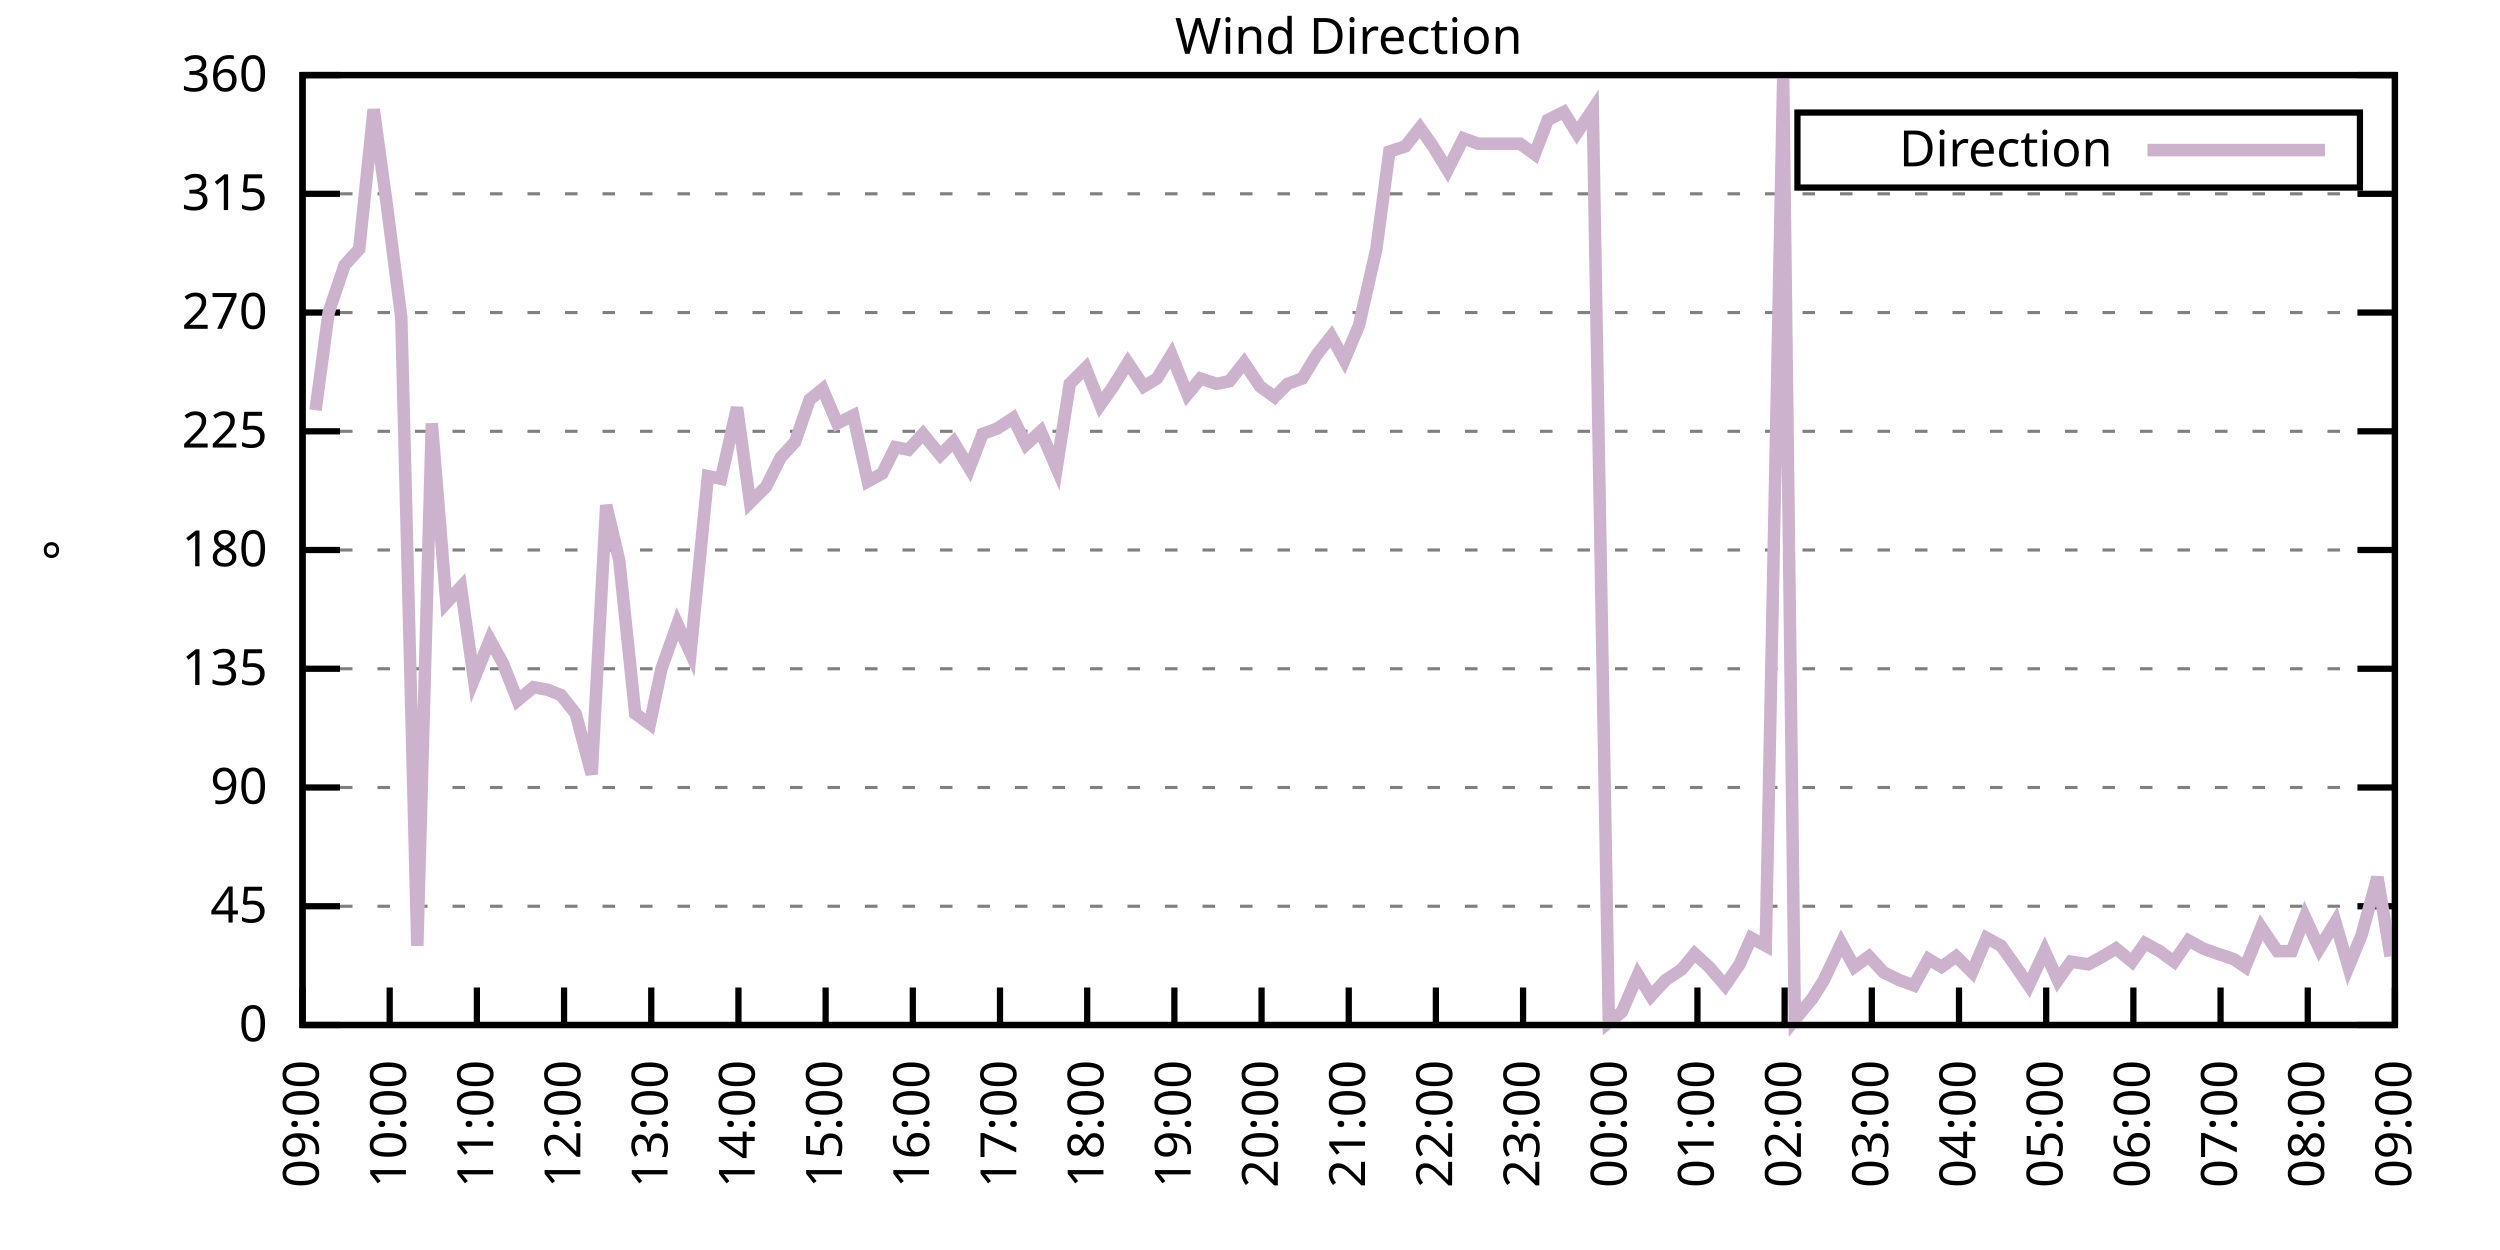
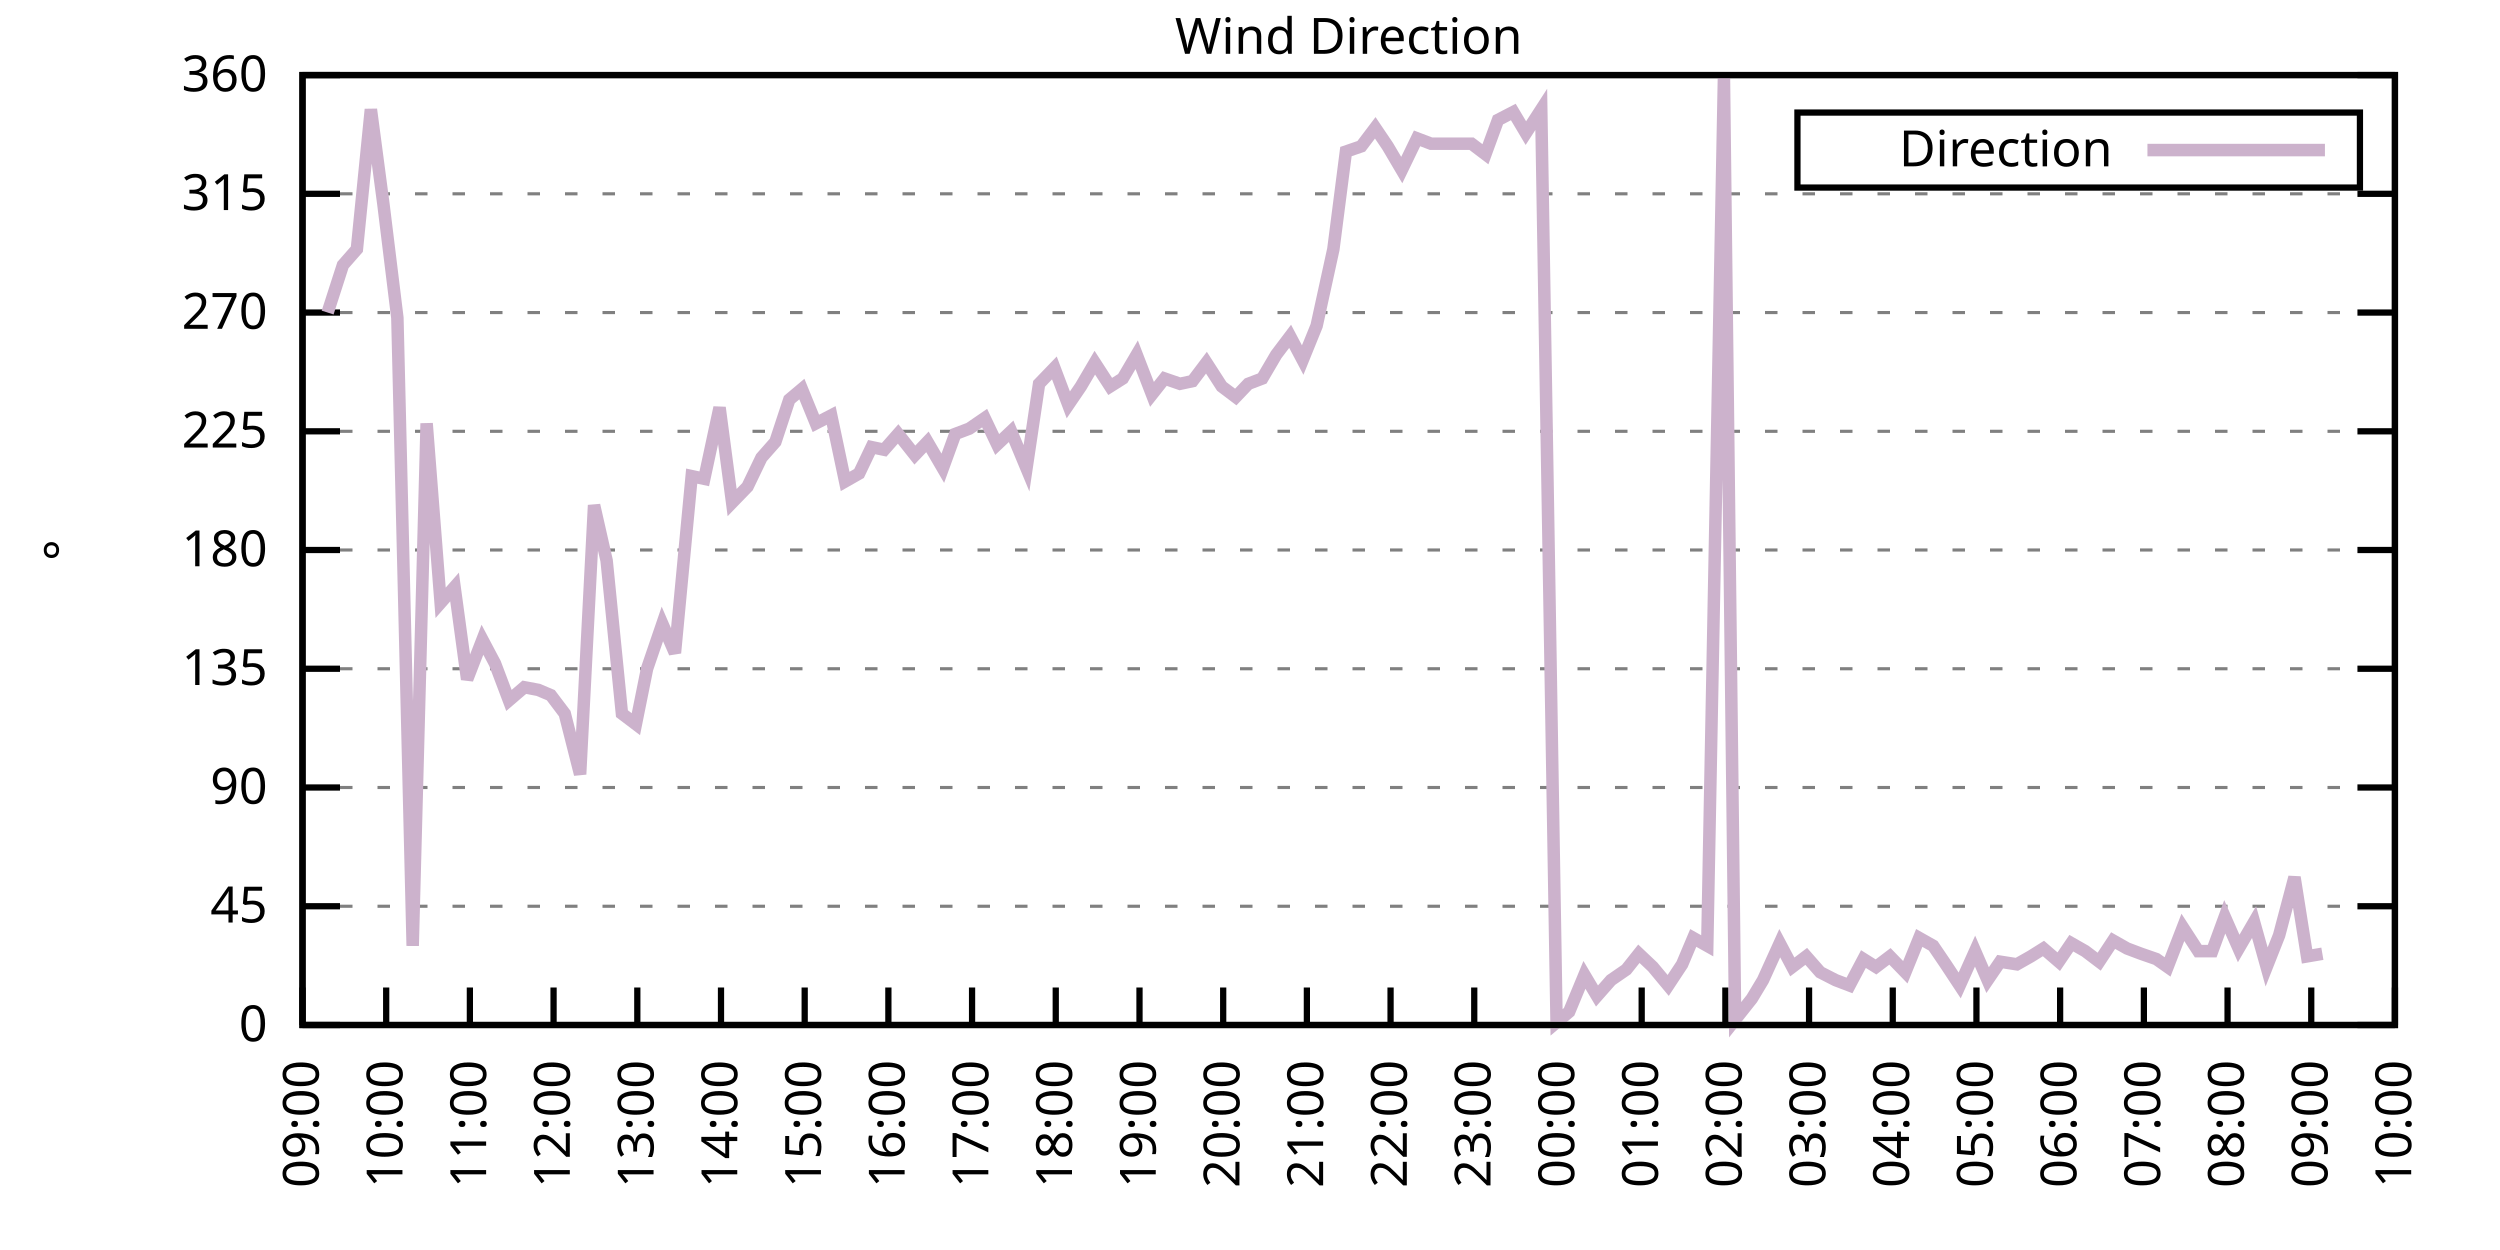
<svg xmlns="http://www.w3.org/2000/svg" xmlns:xlink="http://www.w3.org/1999/xlink" width="400" height="200" viewBox="0 0 400 200">
  <g id="gnuplot_canvas">
    <rect x="0" y="0" width="400" height="200" fill="none" />
    <defs>
      <circle id="gpDot" r="0.5" stroke-width="0.5" stroke="currentColor" />
      <path id="gpPt0" stroke-width="0.333" stroke="currentColor" d="M-1,0 h2 M0,-1 v2" />
      <path id="gpPt1" stroke-width="0.333" stroke="currentColor" d="M-1,-1 L1,1 M1,-1 L-1,1" />
      <path id="gpPt2" stroke-width="0.333" stroke="currentColor" d="M-1,0 L1,0 M0,-1 L0,1 M-1,-1 L1,1 M-1,1 L1,-1" />
      <rect id="gpPt3" stroke-width="0.333" stroke="currentColor" x="-1" y="-1" width="2" height="2" />
      <rect id="gpPt4" stroke-width="0.333" stroke="currentColor" fill="currentColor" x="-1" y="-1" width="2" height="2" />
      <circle id="gpPt5" stroke-width="0.333" stroke="currentColor" cx="0" cy="0" r="1" />
      <use xlink:href="#gpPt5" id="gpPt6" fill="currentColor" stroke="none" />
      <path id="gpPt7" stroke-width="0.333" stroke="currentColor" d="M0,-1.33 L-1.33,0.67 L1.33,0.67 z" />
      <use xlink:href="#gpPt7" id="gpPt8" fill="currentColor" stroke="none" />
      <use xlink:href="#gpPt7" id="gpPt9" stroke="currentColor" transform="rotate(180)" />
      <use xlink:href="#gpPt9" id="gpPt10" fill="currentColor" stroke="none" />
      <use xlink:href="#gpPt3" id="gpPt11" stroke="currentColor" transform="rotate(45)" />
      <use xlink:href="#gpPt11" id="gpPt12" fill="currentColor" stroke="none" />
      <path id="gpPt13" stroke-width="0.333" stroke="currentColor" d="M0,1.330 L1.265,0.411 L0.782,-1.067 L-0.782,-1.076 L-1.265,0.411 z" />
      <use xlink:href="#gpPt13" id="gpPt14" fill="currentColor" stroke="none" />
      <filter id="textbox" filterUnits="objectBoundingBox" x="0" y="0" height="1" width="1">
        <feFlood flood-color="white" flood-opacity="1" result="bgnd" />
        <feComposite in="SourceGraphic" in2="bgnd" operator="atop" />
      </filter>
      <filter id="greybox" filterUnits="objectBoundingBox" x="0" y="0" height="1" width="1">
        <feFlood flood-color="lightgrey" flood-opacity="1" result="grey" />
        <feComposite in="SourceGraphic" in2="grey" operator="atop" />
      </filter>
    </defs>
    <g fill="none" color="white" stroke="currentColor" stroke-width="1.00" stroke-linecap="butt" stroke-linejoin="miter">
</g>
    <g fill="none" color="black" stroke="currentColor" stroke-width="1.00" stroke-linecap="butt" stroke-linejoin="miter">
      <g stroke="none" shape-rendering="crispEdges">
        <polygon fill="rgb(255, 255, 255)" points="48.40,164.00 383.18,164.00 383.18,12.02 48.40,12.02 " />
      </g>
    </g>
    <g fill="none" color="black" stroke="currentColor" stroke-width="1.00" stroke-linecap="butt" stroke-linejoin="miter">
</g>
    <g fill="none" color="black" stroke="black" stroke-width="0.50" stroke-linecap="butt" stroke-linejoin="miter">
</g>
    <g fill="none" color="gray" stroke="currentColor" stroke-width="0.50" stroke-linecap="butt" stroke-linejoin="miter">
      <path stroke="gray" stroke-dasharray="2,4" class="gridline" d="M48.40,164.00 L383.19,164.00  " />
    </g>
    <g fill="none" color="gray" stroke="gray" stroke-width="1.00" stroke-linecap="butt" stroke-linejoin="miter">
</g>
    <g fill="none" color="black" stroke="currentColor" stroke-width="1.00" stroke-linecap="butt" stroke-linejoin="miter">
      <path stroke="black" d="M48.40,164.00 L54.40,164.00 M383.19,164.00 L377.19,164.00  " />
      <g transform="translate(42.80,166.60)" stroke="none" fill="black" font-family="Sans" font-size="8.00" text-anchor="end">
        <text>
          <tspan font-family="Sans"> 0</tspan>
        </text>
      </g>
    </g>
    <g fill="none" color="black" stroke="currentColor" stroke-width="1.00" stroke-linecap="butt" stroke-linejoin="miter">
</g>
    <g fill="none" color="black" stroke="black" stroke-width="0.50" stroke-linecap="butt" stroke-linejoin="miter">
</g>
    <g fill="none" color="gray" stroke="currentColor" stroke-width="0.50" stroke-linecap="butt" stroke-linejoin="miter">
      <path stroke="gray" stroke-dasharray="2,4" class="gridline" d="M48.40,145.00 L383.19,145.00  " />
    </g>
    <g fill="none" color="gray" stroke="gray" stroke-width="1.00" stroke-linecap="butt" stroke-linejoin="miter">
</g>
    <g fill="none" color="black" stroke="currentColor" stroke-width="1.00" stroke-linecap="butt" stroke-linejoin="miter">
      <path stroke="black" d="M48.40,145.00 L54.40,145.00 M383.19,145.00 L377.19,145.00  " />
      <g transform="translate(42.80,147.60)" stroke="none" fill="black" font-family="Sans" font-size="8.00" text-anchor="end">
        <text>
          <tspan font-family="Sans"> 45</tspan>
        </text>
      </g>
    </g>
    <g fill="none" color="black" stroke="currentColor" stroke-width="1.00" stroke-linecap="butt" stroke-linejoin="miter">
</g>
    <g fill="none" color="black" stroke="black" stroke-width="0.50" stroke-linecap="butt" stroke-linejoin="miter">
</g>
    <g fill="none" color="gray" stroke="currentColor" stroke-width="0.50" stroke-linecap="butt" stroke-linejoin="miter">
      <path stroke="gray" stroke-dasharray="2,4" class="gridline" d="M48.40,126.00 L383.19,126.00  " />
    </g>
    <g fill="none" color="gray" stroke="gray" stroke-width="1.00" stroke-linecap="butt" stroke-linejoin="miter">
</g>
    <g fill="none" color="black" stroke="currentColor" stroke-width="1.00" stroke-linecap="butt" stroke-linejoin="miter">
      <path stroke="black" d="M48.40,126.00 L54.40,126.00 M383.19,126.00 L377.19,126.00  " />
      <g transform="translate(42.80,128.60)" stroke="none" fill="black" font-family="Sans" font-size="8.00" text-anchor="end">
        <text>
          <tspan font-family="Sans"> 90</tspan>
        </text>
      </g>
    </g>
    <g fill="none" color="black" stroke="currentColor" stroke-width="1.00" stroke-linecap="butt" stroke-linejoin="miter">
</g>
    <g fill="none" color="black" stroke="black" stroke-width="0.50" stroke-linecap="butt" stroke-linejoin="miter">
</g>
    <g fill="none" color="gray" stroke="currentColor" stroke-width="0.50" stroke-linecap="butt" stroke-linejoin="miter">
      <path stroke="gray" stroke-dasharray="2,4" class="gridline" d="M48.40,107.00 L383.19,107.00  " />
    </g>
    <g fill="none" color="gray" stroke="gray" stroke-width="1.00" stroke-linecap="butt" stroke-linejoin="miter">
</g>
    <g fill="none" color="black" stroke="currentColor" stroke-width="1.00" stroke-linecap="butt" stroke-linejoin="miter">
      <path stroke="black" d="M48.40,107.00 L54.40,107.00 M383.19,107.00 L377.19,107.00  " />
      <g transform="translate(42.80,109.60)" stroke="none" fill="black" font-family="Sans" font-size="8.00" text-anchor="end">
        <text>
          <tspan font-family="Sans"> 135</tspan>
        </text>
      </g>
    </g>
    <g fill="none" color="black" stroke="currentColor" stroke-width="1.00" stroke-linecap="butt" stroke-linejoin="miter">
</g>
    <g fill="none" color="black" stroke="black" stroke-width="0.50" stroke-linecap="butt" stroke-linejoin="miter">
</g>
    <g fill="none" color="gray" stroke="currentColor" stroke-width="0.50" stroke-linecap="butt" stroke-linejoin="miter">
      <path stroke="gray" stroke-dasharray="2,4" class="gridline" d="M48.40,88.00 L383.19,88.00  " />
    </g>
    <g fill="none" color="gray" stroke="gray" stroke-width="1.00" stroke-linecap="butt" stroke-linejoin="miter">
</g>
    <g fill="none" color="black" stroke="currentColor" stroke-width="1.00" stroke-linecap="butt" stroke-linejoin="miter">
      <path stroke="black" d="M48.40,88.00 L54.40,88.00 M383.19,88.00 L377.19,88.00  " />
      <g transform="translate(42.80,90.60)" stroke="none" fill="black" font-family="Sans" font-size="8.00" text-anchor="end">
        <text>
          <tspan font-family="Sans"> 180</tspan>
        </text>
      </g>
    </g>
    <g fill="none" color="black" stroke="currentColor" stroke-width="1.00" stroke-linecap="butt" stroke-linejoin="miter">
</g>
    <g fill="none" color="black" stroke="black" stroke-width="0.50" stroke-linecap="butt" stroke-linejoin="miter">
</g>
    <g fill="none" color="gray" stroke="currentColor" stroke-width="0.50" stroke-linecap="butt" stroke-linejoin="miter">
      <path stroke="gray" stroke-dasharray="2,4" class="gridline" d="M48.40,69.01 L383.19,69.01  " />
    </g>
    <g fill="none" color="gray" stroke="gray" stroke-width="1.00" stroke-linecap="butt" stroke-linejoin="miter">
</g>
    <g fill="none" color="black" stroke="currentColor" stroke-width="1.00" stroke-linecap="butt" stroke-linejoin="miter">
      <path stroke="black" d="M48.40,69.01 L54.40,69.01 M383.19,69.01 L377.19,69.01  " />
      <g transform="translate(42.80,71.61)" stroke="none" fill="black" font-family="Sans" font-size="8.00" text-anchor="end">
        <text>
          <tspan font-family="Sans"> 225</tspan>
        </text>
      </g>
    </g>
    <g fill="none" color="black" stroke="currentColor" stroke-width="1.00" stroke-linecap="butt" stroke-linejoin="miter">
</g>
    <g fill="none" color="black" stroke="black" stroke-width="0.50" stroke-linecap="butt" stroke-linejoin="miter">
</g>
    <g fill="none" color="gray" stroke="currentColor" stroke-width="0.50" stroke-linecap="butt" stroke-linejoin="miter">
      <path stroke="gray" stroke-dasharray="2,4" class="gridline" d="M48.40,50.01 L383.19,50.01  " />
    </g>
    <g fill="none" color="gray" stroke="gray" stroke-width="1.00" stroke-linecap="butt" stroke-linejoin="miter">
</g>
    <g fill="none" color="black" stroke="currentColor" stroke-width="1.00" stroke-linecap="butt" stroke-linejoin="miter">
      <path stroke="black" d="M48.40,50.01 L54.40,50.01 M383.19,50.01 L377.19,50.01  " />
      <g transform="translate(42.80,52.61)" stroke="none" fill="black" font-family="Sans" font-size="8.00" text-anchor="end">
        <text>
          <tspan font-family="Sans"> 270</tspan>
        </text>
      </g>
    </g>
    <g fill="none" color="black" stroke="currentColor" stroke-width="1.00" stroke-linecap="butt" stroke-linejoin="miter">
</g>
    <g fill="none" color="black" stroke="black" stroke-width="0.50" stroke-linecap="butt" stroke-linejoin="miter">
</g>
    <g fill="none" color="gray" stroke="currentColor" stroke-width="0.50" stroke-linecap="butt" stroke-linejoin="miter">
      <path stroke="gray" stroke-dasharray="2,4" class="gridline" d="M48.40,31.01 L383.19,31.01  " />
    </g>
    <g fill="none" color="gray" stroke="gray" stroke-width="1.00" stroke-linecap="butt" stroke-linejoin="miter">
</g>
    <g fill="none" color="black" stroke="currentColor" stroke-width="1.00" stroke-linecap="butt" stroke-linejoin="miter">
      <path stroke="black" d="M48.40,31.01 L54.40,31.01 M383.19,31.01 L377.19,31.01  " />
      <g transform="translate(42.80,33.61)" stroke="none" fill="black" font-family="Sans" font-size="8.00" text-anchor="end">
        <text>
          <tspan font-family="Sans"> 315</tspan>
        </text>
      </g>
    </g>
    <g fill="none" color="black" stroke="currentColor" stroke-width="1.00" stroke-linecap="butt" stroke-linejoin="miter">
</g>
    <g fill="none" color="black" stroke="black" stroke-width="0.50" stroke-linecap="butt" stroke-linejoin="miter">
</g>
    <g fill="none" color="gray" stroke="currentColor" stroke-width="0.50" stroke-linecap="butt" stroke-linejoin="miter">
      <path stroke="gray" stroke-dasharray="2,4" class="gridline" d="M48.40,12.01 L383.19,12.01  " />
    </g>
    <g fill="none" color="gray" stroke="gray" stroke-width="1.00" stroke-linecap="butt" stroke-linejoin="miter">
</g>
    <g fill="none" color="black" stroke="currentColor" stroke-width="1.00" stroke-linecap="butt" stroke-linejoin="miter">
      <path stroke="black" d="M48.40,12.01 L54.40,12.01 M383.19,12.01 L377.19,12.01  " />
      <g transform="translate(42.80,14.61)" stroke="none" fill="black" font-family="Sans" font-size="8.00" text-anchor="end">
        <text>
          <tspan font-family="Sans"> 360</tspan>
        </text>
      </g>
    </g>
    <g fill="none" color="black" stroke="currentColor" stroke-width="1.00" stroke-linecap="butt" stroke-linejoin="miter">
      <path stroke="black" d="M48.40,164.00 L48.40,158.00  " />
      <g transform="translate(51.00,169.60) rotate(270.00)" stroke="none" fill="black" font-family="Sans" font-size="8.00" text-anchor="end">
        <text>
          <tspan font-family="Sans">09:00</tspan>
        </text>
      </g>
    </g>
    <g fill="none" color="black" stroke="currentColor" stroke-width="1.00" stroke-linecap="butt" stroke-linejoin="miter">
-       <path stroke="black" d="M62.35,164.00 L62.35,158.00  " />
-       <g transform="translate(64.95,169.60) rotate(270.00)" stroke="none" fill="black" font-family="Sans" font-size="8.00" text-anchor="end">
+       <path stroke="black" d="M61.79,164.00 L61.79,158.00  " />
+       <g transform="translate(64.39,169.60) rotate(270.00)" stroke="none" fill="black" font-family="Sans" font-size="8.00" text-anchor="end">
        <text>
          <tspan font-family="Sans">10:00</tspan>
        </text>
      </g>
    </g>
    <g fill="none" color="black" stroke="currentColor" stroke-width="1.00" stroke-linecap="butt" stroke-linejoin="miter">
-       <path stroke="black" d="M76.30,164.00 L76.30,158.00  " />
-       <g transform="translate(78.90,169.60) rotate(270.00)" stroke="none" fill="black" font-family="Sans" font-size="8.00" text-anchor="end">
+       <path stroke="black" d="M75.18,164.00 L75.18,158.00  " />
+       <g transform="translate(77.78,169.60) rotate(270.00)" stroke="none" fill="black" font-family="Sans" font-size="8.00" text-anchor="end">
        <text>
          <tspan font-family="Sans">11:00</tspan>
        </text>
      </g>
    </g>
    <g fill="none" color="black" stroke="currentColor" stroke-width="1.00" stroke-linecap="butt" stroke-linejoin="miter">
-       <path stroke="black" d="M90.25,164.00 L90.25,158.00  " />
-       <g transform="translate(92.85,169.60) rotate(270.00)" stroke="none" fill="black" font-family="Sans" font-size="8.00" text-anchor="end">
+       <path stroke="black" d="M88.57,164.00 L88.57,158.00  " />
+       <g transform="translate(91.17,169.60) rotate(270.00)" stroke="none" fill="black" font-family="Sans" font-size="8.00" text-anchor="end">
        <text>
          <tspan font-family="Sans">12:00</tspan>
        </text>
      </g>
    </g>
    <g fill="none" color="black" stroke="currentColor" stroke-width="1.00" stroke-linecap="butt" stroke-linejoin="miter">
-       <path stroke="black" d="M104.20,164.00 L104.20,158.00  " />
-       <g transform="translate(106.80,169.60) rotate(270.00)" stroke="none" fill="black" font-family="Sans" font-size="8.00" text-anchor="end">
+       <path stroke="black" d="M101.97,164.00 L101.97,158.00  " />
+       <g transform="translate(104.57,169.60) rotate(270.00)" stroke="none" fill="black" font-family="Sans" font-size="8.00" text-anchor="end">
        <text>
          <tspan font-family="Sans">13:00</tspan>
        </text>
      </g>
    </g>
    <g fill="none" color="black" stroke="currentColor" stroke-width="1.00" stroke-linecap="butt" stroke-linejoin="miter">
-       <path stroke="black" d="M118.15,164.00 L118.15,158.00  " />
-       <g transform="translate(120.75,169.60) rotate(270.00)" stroke="none" fill="black" font-family="Sans" font-size="8.00" text-anchor="end">
+       <path stroke="black" d="M115.36,164.00 L115.36,158.00  " />
+       <g transform="translate(117.96,169.60) rotate(270.00)" stroke="none" fill="black" font-family="Sans" font-size="8.00" text-anchor="end">
        <text>
          <tspan font-family="Sans">14:00</tspan>
        </text>
      </g>
    </g>
    <g fill="none" color="black" stroke="currentColor" stroke-width="1.00" stroke-linecap="butt" stroke-linejoin="miter">
-       <path stroke="black" d="M132.10,164.00 L132.10,158.00  " />
-       <g transform="translate(134.70,169.60) rotate(270.00)" stroke="none" fill="black" font-family="Sans" font-size="8.00" text-anchor="end">
+       <path stroke="black" d="M128.75,164.00 L128.75,158.00  " />
+       <g transform="translate(131.35,169.60) rotate(270.00)" stroke="none" fill="black" font-family="Sans" font-size="8.00" text-anchor="end">
        <text>
          <tspan font-family="Sans">15:00</tspan>
        </text>
      </g>
    </g>
    <g fill="none" color="black" stroke="currentColor" stroke-width="1.00" stroke-linecap="butt" stroke-linejoin="miter">
-       <path stroke="black" d="M146.05,164.00 L146.05,158.00  " />
-       <g transform="translate(148.65,169.60) rotate(270.00)" stroke="none" fill="black" font-family="Sans" font-size="8.00" text-anchor="end">
+       <path stroke="black" d="M142.14,164.00 L142.14,158.00  " />
+       <g transform="translate(144.74,169.60) rotate(270.00)" stroke="none" fill="black" font-family="Sans" font-size="8.00" text-anchor="end">
        <text>
          <tspan font-family="Sans">16:00</tspan>
        </text>
      </g>
    </g>
    <g fill="none" color="black" stroke="currentColor" stroke-width="1.00" stroke-linecap="butt" stroke-linejoin="miter">
-       <path stroke="black" d="M160.00,164.00 L160.00,158.00  " />
-       <g transform="translate(162.60,169.60) rotate(270.00)" stroke="none" fill="black" font-family="Sans" font-size="8.00" text-anchor="end">
+       <path stroke="black" d="M155.53,164.00 L155.53,158.00  " />
+       <g transform="translate(158.13,169.60) rotate(270.00)" stroke="none" fill="black" font-family="Sans" font-size="8.00" text-anchor="end">
        <text>
          <tspan font-family="Sans">17:00</tspan>
        </text>
      </g>
    </g>
    <g fill="none" color="black" stroke="currentColor" stroke-width="1.00" stroke-linecap="butt" stroke-linejoin="miter">
-       <path stroke="black" d="M173.95,164.00 L173.95,158.00  " />
-       <g transform="translate(176.55,169.60) rotate(270.00)" stroke="none" fill="black" font-family="Sans" font-size="8.00" text-anchor="end">
+       <path stroke="black" d="M168.92,164.00 L168.92,158.00  " />
+       <g transform="translate(171.52,169.60) rotate(270.00)" stroke="none" fill="black" font-family="Sans" font-size="8.00" text-anchor="end">
        <text>
          <tspan font-family="Sans">18:00</tspan>
        </text>
      </g>
    </g>
    <g fill="none" color="black" stroke="currentColor" stroke-width="1.00" stroke-linecap="butt" stroke-linejoin="miter">
-       <path stroke="black" d="M187.90,164.00 L187.90,158.00  " />
-       <g transform="translate(190.50,169.60) rotate(270.00)" stroke="none" fill="black" font-family="Sans" font-size="8.00" text-anchor="end">
+       <path stroke="black" d="M182.32,164.00 L182.32,158.00  " />
+       <g transform="translate(184.92,169.60) rotate(270.00)" stroke="none" fill="black" font-family="Sans" font-size="8.00" text-anchor="end">
        <text>
          <tspan font-family="Sans">19:00</tspan>
        </text>
      </g>
    </g>
    <g fill="none" color="black" stroke="currentColor" stroke-width="1.00" stroke-linecap="butt" stroke-linejoin="miter">
-       <path stroke="black" d="M201.85,164.00 L201.85,158.00  " />
-       <g transform="translate(204.45,169.60) rotate(270.00)" stroke="none" fill="black" font-family="Sans" font-size="8.00" text-anchor="end">
+       <path stroke="black" d="M195.71,164.00 L195.71,158.00  " />
+       <g transform="translate(198.31,169.60) rotate(270.00)" stroke="none" fill="black" font-family="Sans" font-size="8.00" text-anchor="end">
        <text>
          <tspan font-family="Sans">20:00</tspan>
        </text>
      </g>
    </g>
    <g fill="none" color="black" stroke="currentColor" stroke-width="1.00" stroke-linecap="butt" stroke-linejoin="miter">
-       <path stroke="black" d="M215.80,164.00 L215.80,158.00  " />
-       <g transform="translate(218.40,169.60) rotate(270.00)" stroke="none" fill="black" font-family="Sans" font-size="8.00" text-anchor="end">
+       <path stroke="black" d="M209.10,164.00 L209.10,158.00  " />
+       <g transform="translate(211.70,169.60) rotate(270.00)" stroke="none" fill="black" font-family="Sans" font-size="8.00" text-anchor="end">
        <text>
          <tspan font-family="Sans">21:00</tspan>
        </text>
      </g>
    </g>
    <g fill="none" color="black" stroke="currentColor" stroke-width="1.00" stroke-linecap="butt" stroke-linejoin="miter">
-       <path stroke="black" d="M229.74,164.00 L229.74,158.00  " />
-       <g transform="translate(232.34,169.60) rotate(270.00)" stroke="none" fill="black" font-family="Sans" font-size="8.00" text-anchor="end">
+       <path stroke="black" d="M222.49,164.00 L222.49,158.00  " />
+       <g transform="translate(225.09,169.60) rotate(270.00)" stroke="none" fill="black" font-family="Sans" font-size="8.00" text-anchor="end">
        <text>
          <tspan font-family="Sans">22:00</tspan>
        </text>
      </g>
    </g>
    <g fill="none" color="black" stroke="currentColor" stroke-width="1.00" stroke-linecap="butt" stroke-linejoin="miter">
-       <path stroke="black" d="M243.69,164.00 L243.69,158.00  " />
-       <g transform="translate(246.29,169.60) rotate(270.00)" stroke="none" fill="black" font-family="Sans" font-size="8.00" text-anchor="end">
+       <path stroke="black" d="M235.88,164.00 L235.88,158.00  " />
+       <g transform="translate(238.48,169.60) rotate(270.00)" stroke="none" fill="black" font-family="Sans" font-size="8.00" text-anchor="end">
        <text>
          <tspan font-family="Sans">23:00</tspan>
        </text>
      </g>
    </g>
    <g fill="none" color="black" stroke="currentColor" stroke-width="1.00" stroke-linecap="butt" stroke-linejoin="miter">
-       <path stroke="black" d="M257.64,164.00 L257.64,158.00  " />
-       <g transform="translate(260.24,169.60) rotate(270.00)" stroke="none" fill="black" font-family="Sans" font-size="8.00" text-anchor="end">
+       <path stroke="black" d="M249.27,164.00 L249.27,158.00  " />
+       <g transform="translate(251.87,169.60) rotate(270.00)" stroke="none" fill="black" font-family="Sans" font-size="8.00" text-anchor="end">
        <text>
          <tspan font-family="Sans">00:00</tspan>
        </text>
      </g>
    </g>
    <g fill="none" color="black" stroke="currentColor" stroke-width="1.00" stroke-linecap="butt" stroke-linejoin="miter">
-       <path stroke="black" d="M271.59,164.00 L271.59,158.00  " />
-       <g transform="translate(274.19,169.60) rotate(270.00)" stroke="none" fill="black" font-family="Sans" font-size="8.00" text-anchor="end">
+       <path stroke="black" d="M262.67,164.00 L262.67,158.00  " />
+       <g transform="translate(265.27,169.60) rotate(270.00)" stroke="none" fill="black" font-family="Sans" font-size="8.00" text-anchor="end">
        <text>
          <tspan font-family="Sans">01:00</tspan>
        </text>
      </g>
    </g>
    <g fill="none" color="black" stroke="currentColor" stroke-width="1.00" stroke-linecap="butt" stroke-linejoin="miter">
-       <path stroke="black" d="M285.54,164.00 L285.54,158.00  " />
-       <g transform="translate(288.14,169.60) rotate(270.00)" stroke="none" fill="black" font-family="Sans" font-size="8.00" text-anchor="end">
+       <path stroke="black" d="M276.06,164.00 L276.06,158.00  " />
+       <g transform="translate(278.66,169.60) rotate(270.00)" stroke="none" fill="black" font-family="Sans" font-size="8.00" text-anchor="end">
        <text>
          <tspan font-family="Sans">02:00</tspan>
        </text>
      </g>
    </g>
    <g fill="none" color="black" stroke="currentColor" stroke-width="1.00" stroke-linecap="butt" stroke-linejoin="miter">
-       <path stroke="black" d="M299.49,164.00 L299.49,158.00  " />
-       <g transform="translate(302.09,169.60) rotate(270.00)" stroke="none" fill="black" font-family="Sans" font-size="8.00" text-anchor="end">
+       <path stroke="black" d="M289.45,164.00 L289.45,158.00  " />
+       <g transform="translate(292.05,169.60) rotate(270.00)" stroke="none" fill="black" font-family="Sans" font-size="8.00" text-anchor="end">
        <text>
          <tspan font-family="Sans">03:00</tspan>
        </text>
      </g>
    </g>
    <g fill="none" color="black" stroke="currentColor" stroke-width="1.00" stroke-linecap="butt" stroke-linejoin="miter">
-       <path stroke="black" d="M313.44,164.00 L313.44,158.00  " />
-       <g transform="translate(316.04,169.60) rotate(270.00)" stroke="none" fill="black" font-family="Sans" font-size="8.00" text-anchor="end">
+       <path stroke="black" d="M302.84,164.00 L302.84,158.00  " />
+       <g transform="translate(305.44,169.60) rotate(270.00)" stroke="none" fill="black" font-family="Sans" font-size="8.00" text-anchor="end">
        <text>
          <tspan font-family="Sans">04:00</tspan>
        </text>
      </g>
    </g>
    <g fill="none" color="black" stroke="currentColor" stroke-width="1.00" stroke-linecap="butt" stroke-linejoin="miter">
-       <path stroke="black" d="M327.39,164.00 L327.39,158.00  " />
-       <g transform="translate(329.99,169.60) rotate(270.00)" stroke="none" fill="black" font-family="Sans" font-size="8.00" text-anchor="end">
+       <path stroke="black" d="M316.23,164.00 L316.23,158.00  " />
+       <g transform="translate(318.83,169.60) rotate(270.00)" stroke="none" fill="black" font-family="Sans" font-size="8.00" text-anchor="end">
        <text>
          <tspan font-family="Sans">05:00</tspan>
        </text>
      </g>
    </g>
    <g fill="none" color="black" stroke="currentColor" stroke-width="1.00" stroke-linecap="butt" stroke-linejoin="miter">
-       <path stroke="black" d="M341.34,164.00 L341.34,158.00  " />
-       <g transform="translate(343.94,169.60) rotate(270.00)" stroke="none" fill="black" font-family="Sans" font-size="8.00" text-anchor="end">
+       <path stroke="black" d="M329.62,164.00 L329.62,158.00  " />
+       <g transform="translate(332.22,169.60) rotate(270.00)" stroke="none" fill="black" font-family="Sans" font-size="8.00" text-anchor="end">
        <text>
          <tspan font-family="Sans">06:00</tspan>
        </text>
      </g>
    </g>
    <g fill="none" color="black" stroke="currentColor" stroke-width="1.00" stroke-linecap="butt" stroke-linejoin="miter">
-       <path stroke="black" d="M355.29,164.00 L355.29,158.00  " />
-       <g transform="translate(357.89,169.60) rotate(270.00)" stroke="none" fill="black" font-family="Sans" font-size="8.00" text-anchor="end">
+       <path stroke="black" d="M343.02,164.00 L343.02,158.00  " />
+       <g transform="translate(345.62,169.60) rotate(270.00)" stroke="none" fill="black" font-family="Sans" font-size="8.00" text-anchor="end">
        <text>
          <tspan font-family="Sans">07:00</tspan>
        </text>
      </g>
    </g>
    <g fill="none" color="black" stroke="currentColor" stroke-width="1.00" stroke-linecap="butt" stroke-linejoin="miter">
-       <path stroke="black" d="M369.24,164.00 L369.24,158.00  " />
-       <g transform="translate(371.84,169.60) rotate(270.00)" stroke="none" fill="black" font-family="Sans" font-size="8.00" text-anchor="end">
+       <path stroke="black" d="M356.41,164.00 L356.41,158.00  " />
+       <g transform="translate(359.01,169.60) rotate(270.00)" stroke="none" fill="black" font-family="Sans" font-size="8.00" text-anchor="end">
        <text>
          <tspan font-family="Sans">08:00</tspan>
+         </text>
+       </g>
+     </g>
+     <g fill="none" color="black" stroke="currentColor" stroke-width="1.00" stroke-linecap="butt" stroke-linejoin="miter">
+       <path stroke="black" d="M369.80,164.00 L369.80,158.00  " />
+       <g transform="translate(372.40,169.60) rotate(270.00)" stroke="none" fill="black" font-family="Sans" font-size="8.00" text-anchor="end">
+         <text>
+           <tspan font-family="Sans">09:00</tspan>
        </text>
      </g>
    </g>
    <g fill="none" color="black" stroke="currentColor" stroke-width="1.00" stroke-linecap="butt" stroke-linejoin="miter">
      <path stroke="black" d="M383.19,164.00 L383.19,158.00  " />
      <g transform="translate(385.79,169.60) rotate(270.00)" stroke="none" fill="black" font-family="Sans" font-size="8.00" text-anchor="end">
        <text>
-           <tspan font-family="Sans">09:00</tspan>
+           <tspan font-family="Sans">10:00</tspan>
        </text>
      </g>
    </g>
    <g fill="none" color="black" stroke="currentColor" stroke-width="1.00" stroke-linecap="butt" stroke-linejoin="miter">
</g>
    <g fill="none" color="black" stroke="currentColor" stroke-width="1.00" stroke-linecap="butt" stroke-linejoin="miter">
      <path stroke="black" d="M48.40,12.01 L48.40,164.00 L383.19,164.00 L383.19,12.01 L48.40,12.01 Z  " />
    </g>
    <g fill="none" color="black" stroke="currentColor" stroke-width="1.00" stroke-linecap="butt" stroke-linejoin="miter">
</g>
    <g fill="none" color="black" stroke="currentColor" stroke-width="1.00" stroke-linecap="butt" stroke-linejoin="miter">
      <path stroke="black" d="M287.59,30.01 L287.59,18.01 L377.59,18.01 L377.59,30.01 L287.59,30.01 Z  " />
    </g>
    <g id="Wind_direction_plot_1">
      <g fill="none" color="white" stroke="black" stroke-width="2.00" stroke-linecap="butt" stroke-linejoin="miter">
</g>
      <g fill="none" color="black" stroke="currentColor" stroke-width="2.00" stroke-linecap="butt" stroke-linejoin="miter">
        <g transform="translate(337.99,26.61)" stroke="none" fill="black" font-family="Sans" font-size="8.00" text-anchor="end">
          <text>
            <tspan font-family="Sans">Direction</tspan>
          </text>
        </g>
      </g>
      <g fill="none" color="black" stroke="currentColor" stroke-width="2.00" stroke-linecap="butt" stroke-linejoin="miter">
-         <path stroke="rgb(204, 178, 204)" d="M343.59,24.01 L371.99,24.01 M50.49,65.63 L52.58,50.01 L55.14,42.41 L57.47,39.87 L59.79,17.50 L61.88,32.70   L64.21,50.85 L66.77,151.33 L69.09,67.74 L71.42,96.45 L73.74,93.92 L75.83,108.69 L78.39,102.36 L80.48,106.16   L82.81,112.07 L85.37,109.96 L87.69,110.38 L89.78,111.23 L92.11,114.18 L94.67,123.89 L96.99,80.83 L99.08,89.69   L101.64,114.18 L103.97,115.87 L105.83,107.00 L108.38,99.83 L110.48,104.47 L113.27,76.18 L115.36,76.61 L117.92,65.21   L120.01,80.41 L122.57,77.87 L124.89,73.23 L127.22,70.70 L129.54,63.94 L131.63,62.25 L133.96,67.74 L136.51,66.47   L138.84,77.03 L141.16,75.76 L143.26,71.54 L145.35,71.96 L147.67,69.43 L150.46,72.81 L152.56,70.70 L155.11,74.92   L157.21,69.43 L159.53,68.58 L162.09,66.90 L164.18,71.12 L166.51,69.01 L169.06,74.92 L171.16,61.41 L173.71,58.87   L176.04,64.78 L178.13,61.83 L180.46,58.03 L183.01,61.83 L185.11,60.56 L187.43,56.76 L189.99,63.10 L192.08,60.56   L194.64,61.41 L196.73,60.98 L199.06,58.03 L201.61,61.83 L203.94,63.52 L206.03,61.41 L208.36,60.56 L210.68,56.76   L213.01,53.81 L215.10,57.61 L217.42,52.12 L220.21,39.87 L222.30,24.25 L224.86,23.41 L227.19,20.45 L229.28,23.41   L231.60,27.21 L234.16,22.14 L236.49,22.99 L238.58,22.99 L241.14,22.99 L243.23,22.99 L245.55,24.68 L247.65,19.19   L250.20,17.92 L252.30,21.30 L254.85,17.50 L257.41,163.58 L259.50,161.89 L262.06,155.98 L264.15,159.36 L266.48,156.82   L269.04,155.13 L271.13,152.60 L273.45,154.71 L276.01,157.67 L278.34,154.29 L280.20,150.07 L282.52,151.33 L285.31,12.43   L287.17,163.16 L289.96,159.78 L291.82,156.82 L294.61,150.91 L296.70,154.71 L299.03,153.02 L301.35,155.56 L303.91,156.82   L306.23,157.67 L308.56,153.45 L310.65,154.71 L312.98,153.02 L315.53,155.56 L317.86,150.07 L320.18,151.33 L322.28,154.29   L324.60,157.67 L327.16,152.18 L329.25,156.82 L331.34,153.87 L334.13,154.29 L336.46,153.02 L338.55,151.76 L341.11,153.87   L343.20,150.91 L345.53,152.18 L347.85,153.87 L350.18,150.49 L352.50,151.76 L354.83,152.60 L357.38,153.45 L359.24,154.71   L361.80,148.38 L364.36,152.18 L366.68,152.18 L368.78,146.69 L371.10,151.76 L373.66,147.53 L375.75,154.71 L377.84,149.65   L380.40,140.36 L382.49,153.02  " />
+         <path stroke="rgb(204, 178, 204)" d="M343.59,24.01 L371.99,24.01 M52.42,50.01 L54.87,42.41 L57.10,39.87 L59.34,17.50 L61.35,32.70 L63.58,50.85   L66.03,151.33 L68.26,67.74 L70.50,96.45 L72.73,93.92 L74.74,108.69 L77.19,102.36 L79.20,106.16 L81.43,112.07   L83.89,109.96 L86.12,110.38 L88.13,111.23 L90.36,114.18 L92.82,123.89 L95.05,80.83 L97.06,89.69 L99.51,114.18   L101.74,115.87 L103.53,107.00 L105.98,99.83 L107.99,104.47 L110.67,76.18 L112.68,76.61 L115.13,65.21 L117.14,80.41   L119.60,77.87 L121.83,73.23 L124.06,70.70 L126.29,63.94 L128.30,62.25 L130.54,67.74 L132.99,66.47 L135.22,77.03   L137.45,75.76 L139.46,71.54 L141.47,71.96 L143.70,69.43 L146.38,72.81 L148.39,70.70 L150.85,74.92 L152.85,69.43   L155.09,68.58 L157.54,66.90 L159.55,71.12 L161.78,69.01 L164.24,74.92 L166.25,61.41 L168.70,58.87 L170.93,64.78   L172.94,61.83 L175.17,58.03 L177.63,61.83 L179.64,60.56 L181.87,56.76 L184.32,63.10 L186.33,60.56 L188.79,61.41   L190.80,60.98 L193.03,58.03 L195.48,61.83 L197.72,63.52 L199.73,61.41 L201.96,60.56 L204.19,56.76 L206.42,53.81   L208.43,57.61 L210.66,52.12 L213.34,39.87 L215.35,24.25 L217.80,23.41 L220.04,20.45 L222.04,23.41 L224.28,27.21   L226.73,22.14 L228.96,22.99 L230.97,22.99 L233.43,22.99 L235.44,22.99 L237.67,24.68 L239.68,19.19 L242.13,17.92   L244.14,21.30 L246.60,17.50 L249.05,163.58 L251.06,161.89 L253.51,155.98 L255.52,159.36 L257.76,156.82 L260.21,155.13   L262.22,152.60 L264.45,154.71 L266.91,157.67 L269.14,154.29 L270.92,150.07 L273.16,151.33 L275.83,12.43 L277.62,163.16   L280.30,159.78 L282.08,156.82 L284.76,150.91 L286.77,154.71 L289.00,153.02 L291.23,155.56 L293.69,156.82 L295.92,157.67   L298.15,153.45 L300.16,154.71 L302.39,153.02 L304.85,155.56 L307.08,150.07 L309.31,151.33 L311.32,154.29 L313.55,157.67   L316.01,152.18 L318.02,156.82 L320.03,153.87 L322.70,154.29 L324.94,153.02 L326.95,151.76 L329.40,153.87 L331.41,150.91   L333.64,152.18 L335.87,153.87 L338.10,150.49 L340.34,151.76 L342.57,152.60 L345.02,153.45 L346.81,154.71 L349.26,148.38   L351.72,152.18 L353.95,152.18 L355.96,146.69 L358.19,151.76 L360.65,147.53 L362.66,154.71 L364.66,149.65 L367.12,140.36   L369.13,153.02 L371.58,152.60  " />
      </g>
    </g>
    <g fill="none" color="black" stroke="currentColor" stroke-width="2.00" stroke-linecap="butt" stroke-linejoin="miter">
</g>
    <g fill="none" color="black" stroke="black" stroke-width="1.00" stroke-linecap="butt" stroke-linejoin="miter">
</g>
    <g fill="none" color="black" stroke="currentColor" stroke-width="1.00" stroke-linecap="butt" stroke-linejoin="miter">
      <path stroke="black" d="M48.40,12.01 L48.40,164.00 L383.19,164.00 L383.19,12.01 L48.40,12.01 Z  " />
      <g transform="translate(12.80,88.01) rotate(270.00)" stroke="none" fill="black" font-family="Sans" font-size="8.00" text-anchor="middle">
        <text>
          <tspan font-family="Sans">°</tspan>
        </text>
      </g>
    </g>
    <g fill="none" color="black" stroke="currentColor" stroke-width="1.00" stroke-linecap="butt" stroke-linejoin="miter">
</g>
    <g fill="none" color="black" stroke="currentColor" stroke-width="1.00" stroke-linecap="butt" stroke-linejoin="miter">
      <g transform="translate(215.79,8.61)" stroke="none" fill="black" font-family="Sans" font-size="8.00" text-anchor="middle">
        <text>
          <tspan font-family="Sans">Wind Direction</tspan>
        </text>
      </g>
    </g>
    <g fill="none" color="black" stroke="currentColor" stroke-width="1.00" stroke-linecap="butt" stroke-linejoin="miter">
</g>
  </g>
</svg>
